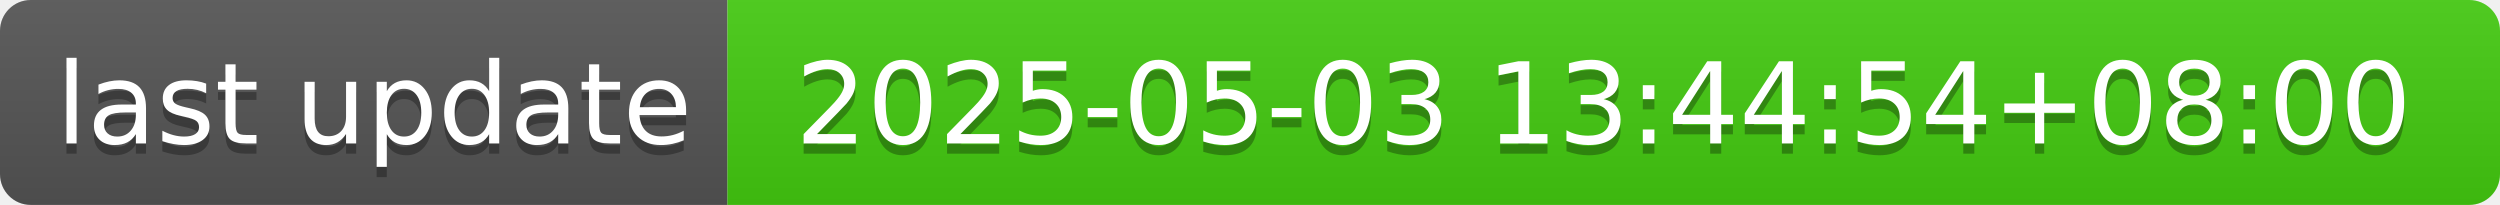
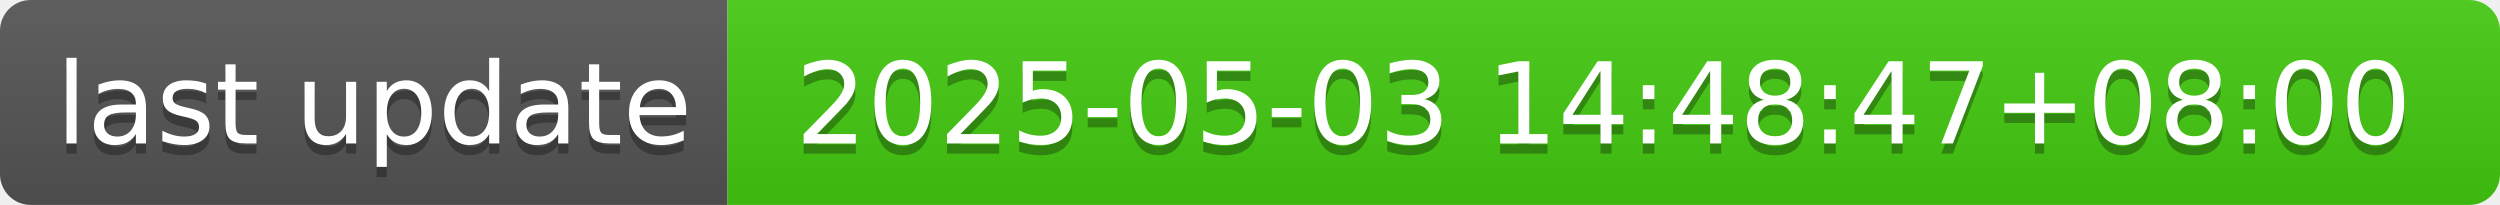
- <svg xmlns="http://www.w3.org/2000/svg" width="244" height="20" role="img" aria-label="last update: 2025-05-03 13:44:54+08:00">
+ <svg xmlns="http://www.w3.org/2000/svg" width="244" height="20" role="img" aria-label="last update: 2025-05-03 14:48:47+08:00">
  <linearGradient id="s" x2="0" y2="100%">
    <stop offset="0" stop-color="#bbb" stop-opacity=".1" />
    <stop offset="1" stop-opacity=".1" />
  </linearGradient>
  <clipPath id="r">
    <rect width="244" height="20" rx="3" fill="#fff" />
  </clipPath>
  <g clip-path="url(#r)">
    <rect width="71" height="20" fill="#555" />
    <rect x="71" width="173" height="20" fill="#4c1" />
    <rect width="244" height="20" fill="url(#s)" />
  </g>
  <g fill="#fff" text-anchor="middle" font-family="Verdana,Geneva,DejaVu Sans,sans-serif" text-rendering="geometricPrecision" font-size="110">
    <text aria-hidden="true" x="365" y="150" fill="#010101" fill-opacity=".3" transform="scale(.1)" textLength="610">last update</text>
    <text x="365" y="140" transform="scale(.1)" fill="#fff" textLength="610">last update</text>
-     <text aria-hidden="true" x="1565" y="150" fill="#010101" fill-opacity=".3" transform="scale(.1)" textLength="1630">2025-05-03 13:44:54+08:00</text>
-     <text x="1565" y="140" transform="scale(.1)" fill="#fff" textLength="1630">2025-05-03 13:44:54+08:00</text>
+     <text aria-hidden="true" x="1565" y="150" fill="#010101" fill-opacity=".3" transform="scale(.1)" textLength="1630">2025-05-03 14:48:47+08:00</text>
+     <text x="1565" y="140" transform="scale(.1)" fill="#fff" textLength="1630">2025-05-03 14:48:47+08:00</text>
  </g>
</svg>
